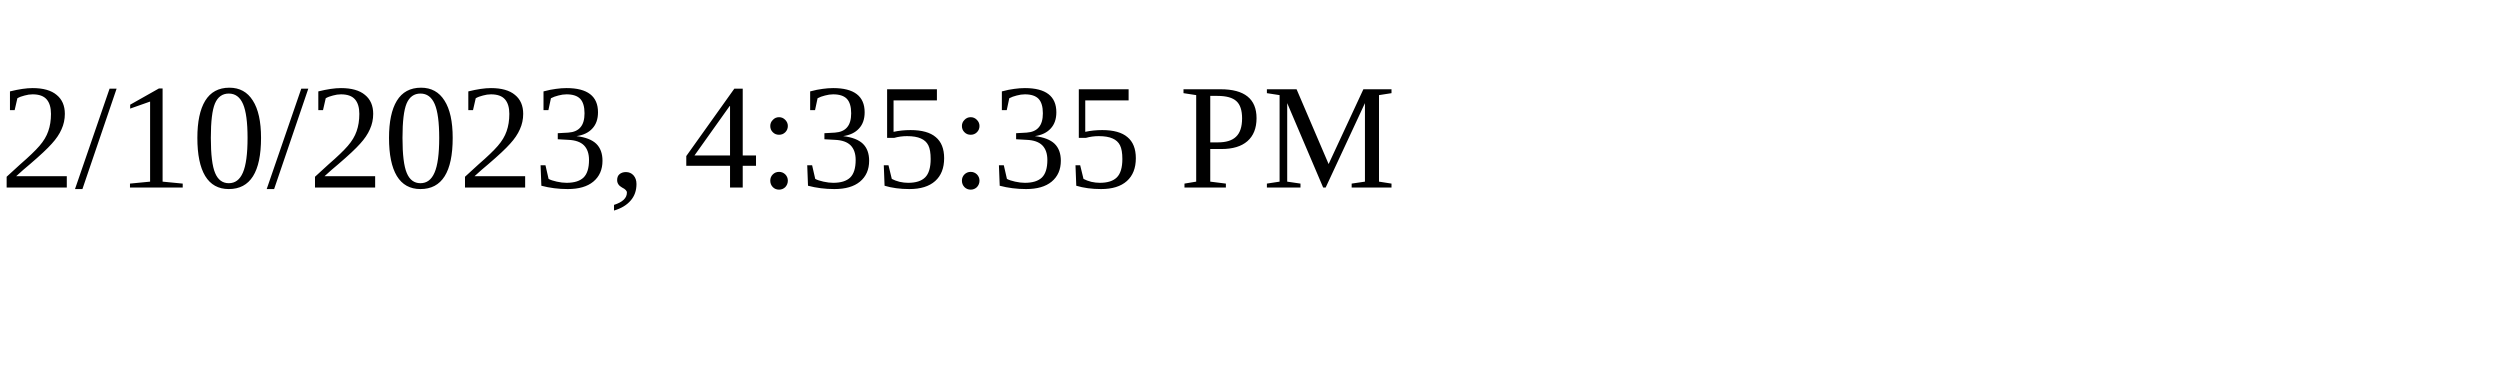
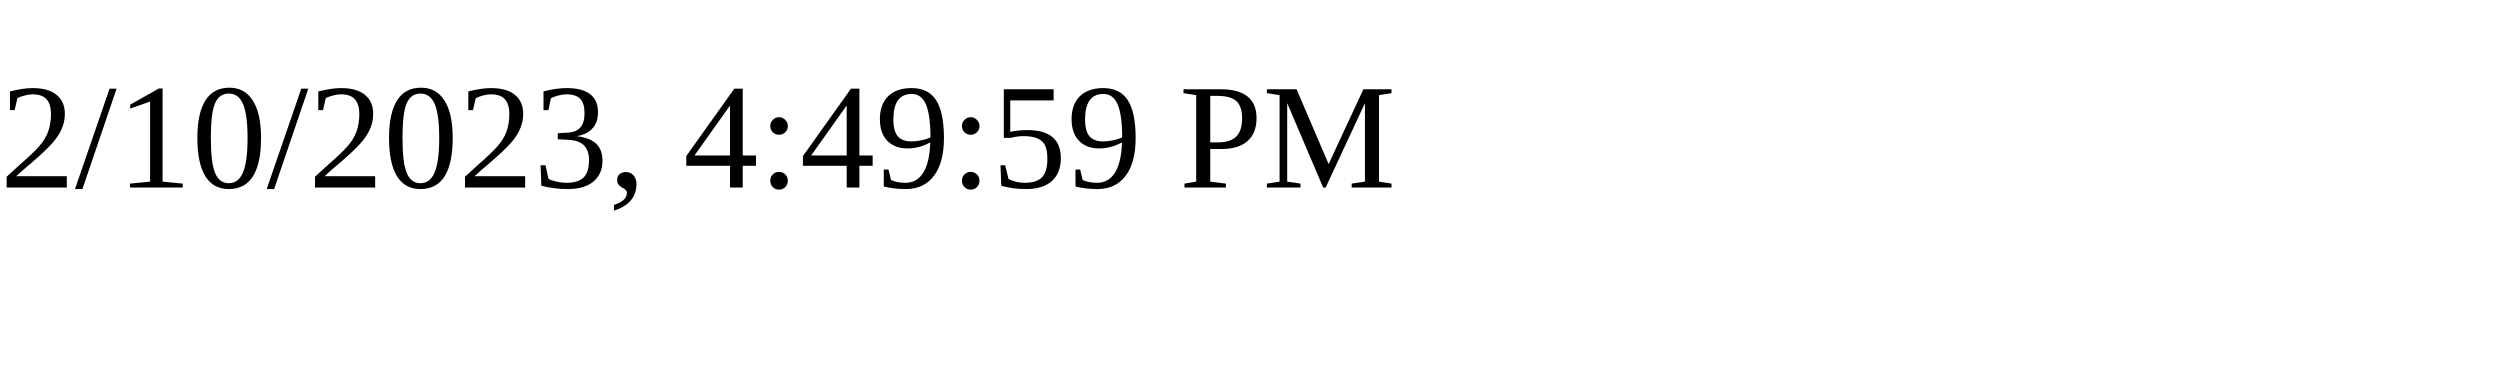
<svg xmlns="http://www.w3.org/2000/svg" height="30" width="200">
-   <text x="0" y="15">2/10/2023, 4:35:35 PM</text>
+   <text x="0" y="15">2/10/2023, 4:49:59 PM</text>
</svg>
